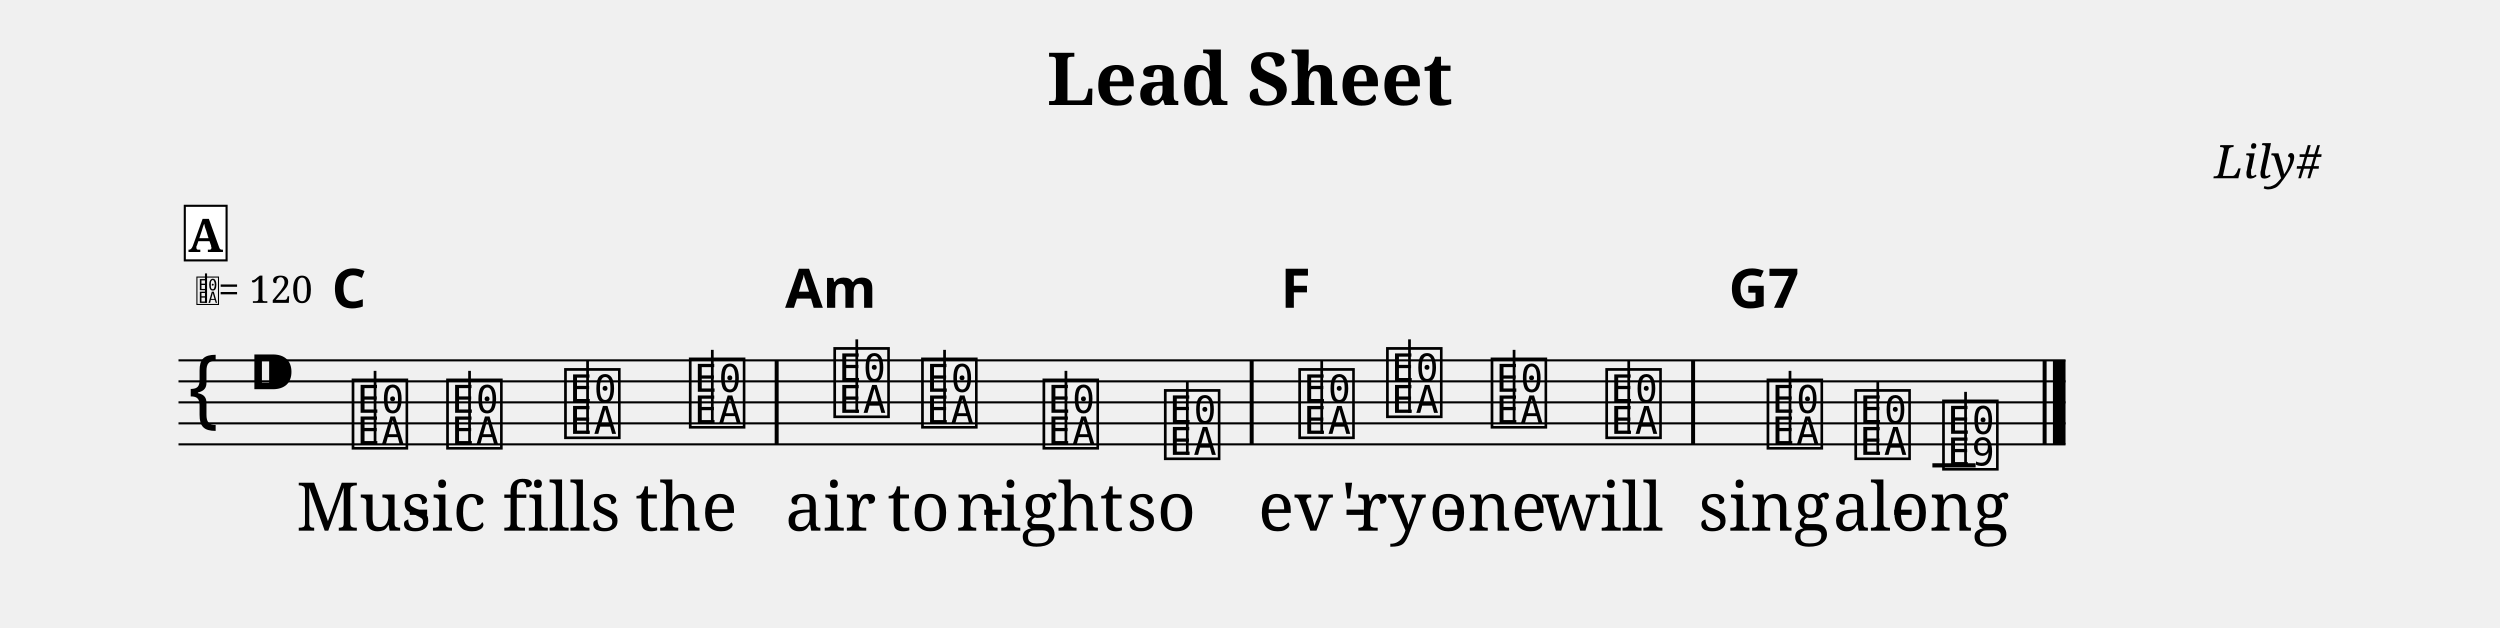
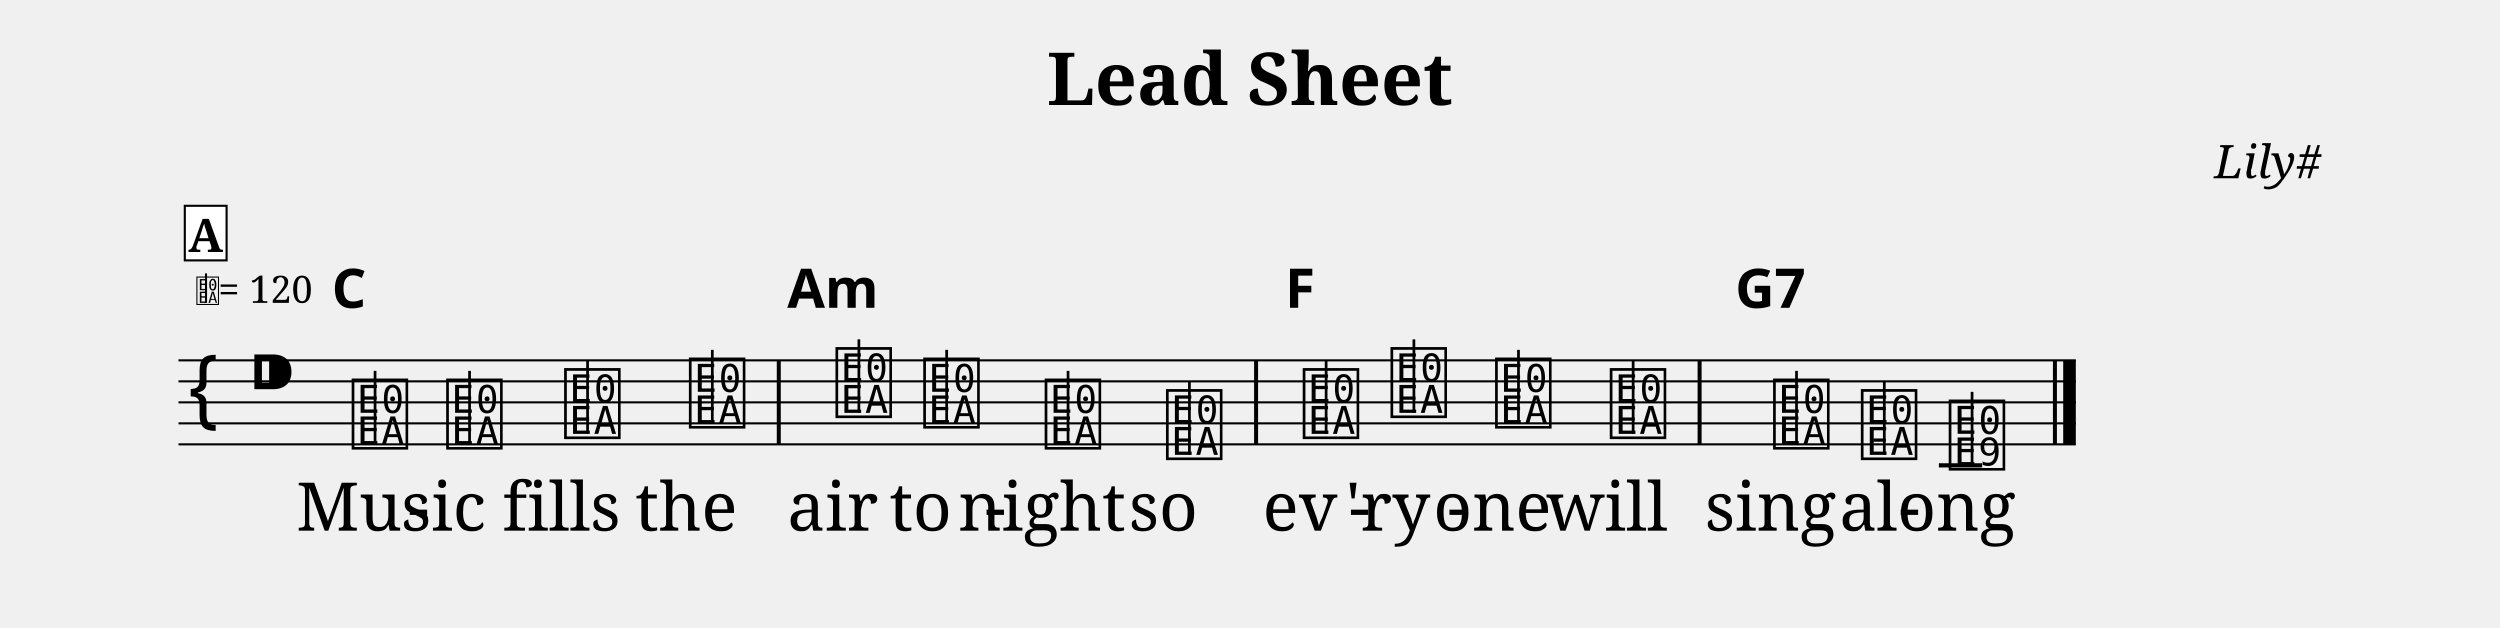
<svg xmlns="http://www.w3.org/2000/svg" width="1190.5" height="298.6" viewBox="0 0 119.05 29.86">
  <style>
  @font-face { font-family: 'Emmentaler'; src: local('Emmentaler'); }
  .music { font-family: 'Emmentaler', serif; }
</style>
  <text x="59.52" y="5.00" font-size="3.49" font-family="serif" font-weight="bold" text-anchor="middle" data-pos="405">Lead Sheet</text>
  <text x="110.55" y="8.49" font-size="2.20" font-family="serif" font-style="italic" text-anchor="end" data-pos="427">Lily#</text>
  <g transform="translate(8.50,0.00) scale(1,1)">
-     <line x1="0.00" y1="17.16" x2="89.86" y2="17.16" stroke="#000000" stroke-width="0.100" />
-     <line x1="0.00" y1="18.16" x2="89.86" y2="18.16" stroke="#000000" stroke-width="0.100" />
-     <line x1="0.00" y1="19.16" x2="89.86" y2="19.16" stroke="#000000" stroke-width="0.100" />
-     <line x1="0.00" y1="20.16" x2="89.86" y2="20.16" stroke="#000000" stroke-width="0.100" />
-     <line x1="0.00" y1="21.16" x2="89.86" y2="21.16" stroke="#000000" stroke-width="0.100" />
+     <line x1="0.00" y1="17.16" x2="90.35" y2="17.16" stroke="#000000" stroke-width="0.100" />
+     <line x1="0.00" y1="18.16" x2="90.35" y2="18.16" stroke="#000000" stroke-width="0.100" />
+     <line x1="0.00" y1="19.16" x2="90.35" y2="19.16" stroke="#000000" stroke-width="0.100" />
+     <line x1="0.00" y1="20.16" x2="90.35" y2="20.16" stroke="#000000" stroke-width="0.100" />
+     <line x1="0.00" y1="21.16" x2="90.35" y2="21.16" stroke="#000000" stroke-width="0.100" />
    <text class="music" x="0.30" y="20.16" font-size="4.00" data-pos="482"></text>
    <text class="music" x="3.30" y="19.16" font-size="4.00" data-pos="446"></text>
-     <line x1="83.52" y1="22.16" x2="85.58" y2="22.16" stroke="#000000" stroke-width="0.200" />
+     <line x1="83.83" y1="22.16" x2="85.89" y2="22.16" stroke="#000000" stroke-width="0.200" />
    <text class="music" x="8.12" y="21.16" font-size="4.00" data-pos="520"></text>
    <line x1="9.36" y1="21.16" x2="9.36" y2="17.66" stroke="#000000" stroke-width="0.130" />
    <text class="music" x="12.62" y="21.16" font-size="4.00" data-pos="536"></text>
    <line x1="13.86" y1="21.16" x2="13.86" y2="17.66" stroke="#000000" stroke-width="0.130" />
    <text class="music" x="18.24" y="20.66" font-size="4.00" data-pos="538"></text>
    <line x1="19.48" y1="20.66" x2="19.48" y2="17.16" stroke="#000000" stroke-width="0.130" />
    <text class="music" x="24.18" y="20.16" font-size="4.00" data-pos="540"></text>
    <line x1="25.42" y1="20.16" x2="25.42" y2="16.66" stroke="#000000" stroke-width="0.130" />
-     <text class="music" x="31.06" y="19.66" font-size="4.00" data-pos="544"></text>
-     <line x1="32.30" y1="19.66" x2="32.30" y2="16.16" stroke="#000000" stroke-width="0.130" />
-     <text class="music" x="35.24" y="20.16" font-size="4.00" data-pos="557"></text>
-     <line x1="36.48" y1="20.16" x2="36.48" y2="16.66" stroke="#000000" stroke-width="0.130" />
-     <text class="music" x="41.02" y="21.16" font-size="4.00" data-pos="559"></text>
-     <line x1="42.26" y1="21.16" x2="42.26" y2="17.66" stroke="#000000" stroke-width="0.130" />
-     <text class="music" x="46.80" y="21.66" font-size="4.00" data-pos="561"></text>
-     <line x1="48.04" y1="21.66" x2="48.04" y2="18.16" stroke="#000000" stroke-width="0.130" />
-     <text class="music" x="53.20" y="20.66" font-size="4.00" data-pos="565"></text>
-     <line x1="54.44" y1="20.66" x2="54.44" y2="17.16" stroke="#000000" stroke-width="0.130" />
-     <text class="music" x="57.38" y="19.66" font-size="4.00" data-pos="581"></text>
-     <line x1="58.62" y1="19.66" x2="58.62" y2="16.16" stroke="#000000" stroke-width="0.130" />
-     <text class="music" x="62.36" y="20.16" font-size="4.00" data-pos="583"></text>
-     <line x1="63.60" y1="20.16" x2="63.60" y2="16.66" stroke="#000000" stroke-width="0.130" />
-     <text class="music" x="67.82" y="20.66" font-size="4.00" data-pos="585"></text>
-     <line x1="69.06" y1="20.66" x2="69.06" y2="17.16" stroke="#000000" stroke-width="0.130" />
-     <text class="music" x="75.50" y="21.16" font-size="4.00" data-pos="589"></text>
-     <line x1="76.74" y1="21.16" x2="76.74" y2="17.66" stroke="#000000" stroke-width="0.130" />
-     <text class="music" x="79.68" y="21.66" font-size="4.00" data-pos="602"></text>
-     <line x1="80.92" y1="21.66" x2="80.92" y2="18.16" stroke="#000000" stroke-width="0.130" />
-     <text class="music" x="83.86" y="22.16" font-size="4.00" data-pos="604"></text>
-     <line x1="85.10" y1="22.16" x2="85.10" y2="18.66" stroke="#000000" stroke-width="0.130" />
-     <rect x="28.39" y="17.16" width="0.19" height="4.00" fill="#000000" />
-     <rect x="51.01" y="17.16" width="0.19" height="4.00" fill="#000000" />
-     <rect x="72.03" y="17.16" width="0.19" height="4.00" fill="#000000" />
-     <rect x="88.77" y="17.16" width="0.19" height="4.00" fill="#000000" />
-     <rect x="89.26" y="17.16" width="0.60" height="4.00" fill="#000000" />
+     <text class="music" x="31.16" y="19.66" font-size="4.00" data-pos="544"></text>
+     <line x1="32.40" y1="19.66" x2="32.40" y2="16.16" stroke="#000000" stroke-width="0.130" />
+     <text class="music" x="35.34" y="20.16" font-size="4.00" data-pos="557"></text>
+     <line x1="36.58" y1="20.16" x2="36.58" y2="16.66" stroke="#000000" stroke-width="0.130" />
+     <text class="music" x="41.12" y="21.16" font-size="4.00" data-pos="559"></text>
+     <line x1="42.36" y1="21.16" x2="42.36" y2="17.66" stroke="#000000" stroke-width="0.130" />
+     <text class="music" x="46.90" y="21.66" font-size="4.00" data-pos="561"></text>
+     <line x1="48.14" y1="21.66" x2="48.14" y2="18.16" stroke="#000000" stroke-width="0.130" />
+     <text class="music" x="53.41" y="20.66" font-size="4.00" data-pos="565"></text>
+     <line x1="54.65" y1="20.66" x2="54.65" y2="17.16" stroke="#000000" stroke-width="0.130" />
+     <text class="music" x="57.59" y="19.66" font-size="4.00" data-pos="581"></text>
+     <line x1="58.83" y1="19.66" x2="58.83" y2="16.16" stroke="#000000" stroke-width="0.130" />
+     <text class="music" x="62.57" y="20.16" font-size="4.00" data-pos="583"></text>
+     <line x1="63.81" y1="20.16" x2="63.81" y2="16.66" stroke="#000000" stroke-width="0.130" />
+     <text class="music" x="68.03" y="20.66" font-size="4.00" data-pos="585"></text>
+     <line x1="69.27" y1="20.66" x2="69.27" y2="17.16" stroke="#000000" stroke-width="0.130" />
+     <text class="music" x="75.81" y="21.16" font-size="4.00" data-pos="589"></text>
+     <line x1="77.05" y1="21.16" x2="77.05" y2="17.66" stroke="#000000" stroke-width="0.130" />
+     <text class="music" x="79.99" y="21.66" font-size="4.00" data-pos="602"></text>
+     <line x1="81.23" y1="21.66" x2="81.23" y2="18.16" stroke="#000000" stroke-width="0.130" />
+     <text class="music" x="84.17" y="22.16" font-size="4.00" data-pos="604"></text>
+     <line x1="85.41" y1="22.16" x2="85.41" y2="18.66" stroke="#000000" stroke-width="0.130" />
+     <rect x="28.49" y="17.16" width="0.19" height="4.00" fill="#000000" />
+     <rect x="51.22" y="17.16" width="0.19" height="4.00" fill="#000000" />
+     <rect x="72.34" y="17.16" width="0.19" height="4.00" fill="#000000" />
+     <rect x="89.26" y="17.16" width="0.19" height="4.00" fill="#000000" />
+     <rect x="89.75" y="17.16" width="0.60" height="4.00" fill="#000000" />
    <text x="8.12" y="25.27" font-size="3.20" font-family="serif" text-anchor="middle" fill="#000000" data-pos="624">Mu</text>
    <text x="11.43" y="25.27" font-size="3.20" font-family="serif" text-anchor="middle" fill="#000000">-</text>
    <text x="12.62" y="25.27" font-size="3.20" font-family="serif" text-anchor="middle" fill="#000000" data-pos="628">sic</text>
    <text x="18.24" y="25.27" font-size="3.20" font-family="serif" text-anchor="middle" fill="#000000" data-pos="632">fills</text>
    <text x="24.18" y="25.27" font-size="3.20" font-family="serif" text-anchor="middle" fill="#000000" data-pos="638">the</text>
-     <text x="31.06" y="25.27" font-size="3.20" font-family="serif" text-anchor="middle" fill="#000000" data-pos="644">air</text>
-     <text x="35.24" y="25.27" font-size="3.20" font-family="serif" text-anchor="middle" fill="#000000" data-pos="648">to</text>
-     <text x="38.79" y="25.27" font-size="3.20" font-family="serif" text-anchor="middle" fill="#000000">-</text>
-     <text x="41.02" y="25.27" font-size="3.20" font-family="serif" text-anchor="middle" fill="#000000" data-pos="652">night</text>
-     <text x="46.80" y="25.27" font-size="3.20" font-family="serif" text-anchor="middle" fill="#000000" data-pos="658">so</text>
-     <text x="53.20" y="25.27" font-size="3.20" font-family="serif" text-anchor="middle" fill="#000000" data-pos="663">ev</text>
-     <text x="56.04" y="25.27" font-size="3.20" font-family="serif" text-anchor="middle" fill="#000000">-</text>
-     <text x="57.38" y="25.27" font-size="3.20" font-family="serif" text-anchor="middle" fill="#000000" data-pos="667">'ry</text>
-     <text x="60.73" y="25.27" font-size="3.20" font-family="serif" text-anchor="middle" fill="#000000">-</text>
-     <text x="62.36" y="25.27" font-size="3.20" font-family="serif" text-anchor="middle" fill="#000000" data-pos="672">one</text>
-     <text x="67.82" y="25.27" font-size="3.20" font-family="serif" text-anchor="middle" fill="#000000" data-pos="676">will</text>
-     <text x="75.50" y="25.27" font-size="3.20" font-family="serif" text-anchor="middle" fill="#000000" data-pos="683">sing</text>
-     <text x="79.68" y="25.27" font-size="3.20" font-family="serif" text-anchor="middle" fill="#000000" data-pos="688">a</text>
-     <text x="82.12" y="25.27" font-size="3.20" font-family="serif" text-anchor="middle" fill="#000000">-</text>
-     <text x="83.86" y="25.27" font-size="3.20" font-family="serif" text-anchor="middle" fill="#000000" data-pos="691">long</text>
+     <text x="31.16" y="25.27" font-size="3.20" font-family="serif" text-anchor="middle" fill="#000000" data-pos="644">air</text>
+     <text x="35.34" y="25.27" font-size="3.20" font-family="serif" text-anchor="middle" fill="#000000" data-pos="648">to</text>
+     <text x="38.90" y="25.27" font-size="3.20" font-family="serif" text-anchor="middle" fill="#000000">-</text>
+     <text x="41.12" y="25.27" font-size="3.20" font-family="serif" text-anchor="middle" fill="#000000" data-pos="652">night</text>
+     <text x="46.90" y="25.27" font-size="3.20" font-family="serif" text-anchor="middle" fill="#000000" data-pos="658">so</text>
+     <text x="53.41" y="25.27" font-size="3.20" font-family="serif" text-anchor="middle" fill="#000000" data-pos="663">ev</text>
+     <text x="56.25" y="25.27" font-size="3.20" font-family="serif" text-anchor="middle" fill="#000000">-</text>
+     <text x="57.59" y="25.27" font-size="3.20" font-family="serif" text-anchor="middle" fill="#000000" data-pos="667">'ry</text>
+     <text x="60.94" y="25.27" font-size="3.20" font-family="serif" text-anchor="middle" fill="#000000">-</text>
+     <text x="62.57" y="25.27" font-size="3.20" font-family="serif" text-anchor="middle" fill="#000000" data-pos="672">one</text>
+     <text x="68.03" y="25.27" font-size="3.20" font-family="serif" text-anchor="middle" fill="#000000" data-pos="676">will</text>
+     <text x="75.81" y="25.27" font-size="3.20" font-family="serif" text-anchor="middle" fill="#000000" data-pos="683">sing</text>
+     <text x="79.99" y="25.27" font-size="3.20" font-family="serif" text-anchor="middle" fill="#000000" data-pos="688">a</text>
+     <text x="82.43" y="25.27" font-size="3.20" font-family="serif" text-anchor="middle" fill="#000000">-</text>
+     <text x="84.17" y="25.27" font-size="3.20" font-family="serif" text-anchor="middle" fill="#000000" data-pos="691">long</text>
    <text x="8.12" y="14.66" font-size="2.60" font-family="sans-serif" font-weight="bold" text-anchor="middle" fill="#000000" data-pos="526">C</text>
-     <text x="31.06" y="14.66" font-size="2.60" font-family="sans-serif" font-weight="bold" text-anchor="middle" fill="#000000" data-pos="546">Am</text>
-     <text x="53.20" y="14.66" font-size="2.60" font-family="sans-serif" font-weight="bold" text-anchor="middle" fill="#000000" data-pos="571">F</text>
-     <text x="75.50" y="14.66" font-size="2.60" font-family="sans-serif" font-weight="bold" text-anchor="middle" fill="#000000" data-pos="591">G7</text>
+     <text x="31.16" y="14.66" font-size="2.60" font-family="sans-serif" font-weight="bold" text-anchor="middle" fill="#000000" data-pos="546">Am</text>
+     <text x="53.41" y="14.66" font-size="2.60" font-family="sans-serif" font-weight="bold" text-anchor="middle" fill="#000000" data-pos="571">F</text>
+     <text x="75.81" y="14.66" font-size="2.60" font-family="sans-serif" font-weight="bold" text-anchor="middle" fill="#000000" data-pos="591">G7</text>
    <text class="music" x="0.80" y="14.42" font-size="1.60" data-pos="0"></text>
    <line x1="1.31" y1="14.42" x2="1.31" y2="13.02" stroke="#000000" stroke-width="0.100" data-pos="0" />
    <text x="1.90" y="14.42" font-size="1.80" font-family="serif" fill="#000000" data-pos="0">= 120</text>
    <rect x="0.30" y="9.80" width="1.99" height="2.60" fill="#FFFFFF" stroke="#000000" stroke-width="0.100" data-pos="497" />
    <text x="1.29" y="12.00" font-size="2.20" font-family="serif" font-weight="bold" text-anchor="middle" fill="#000000" data-pos="497">A</text>
  </g>
</svg>
